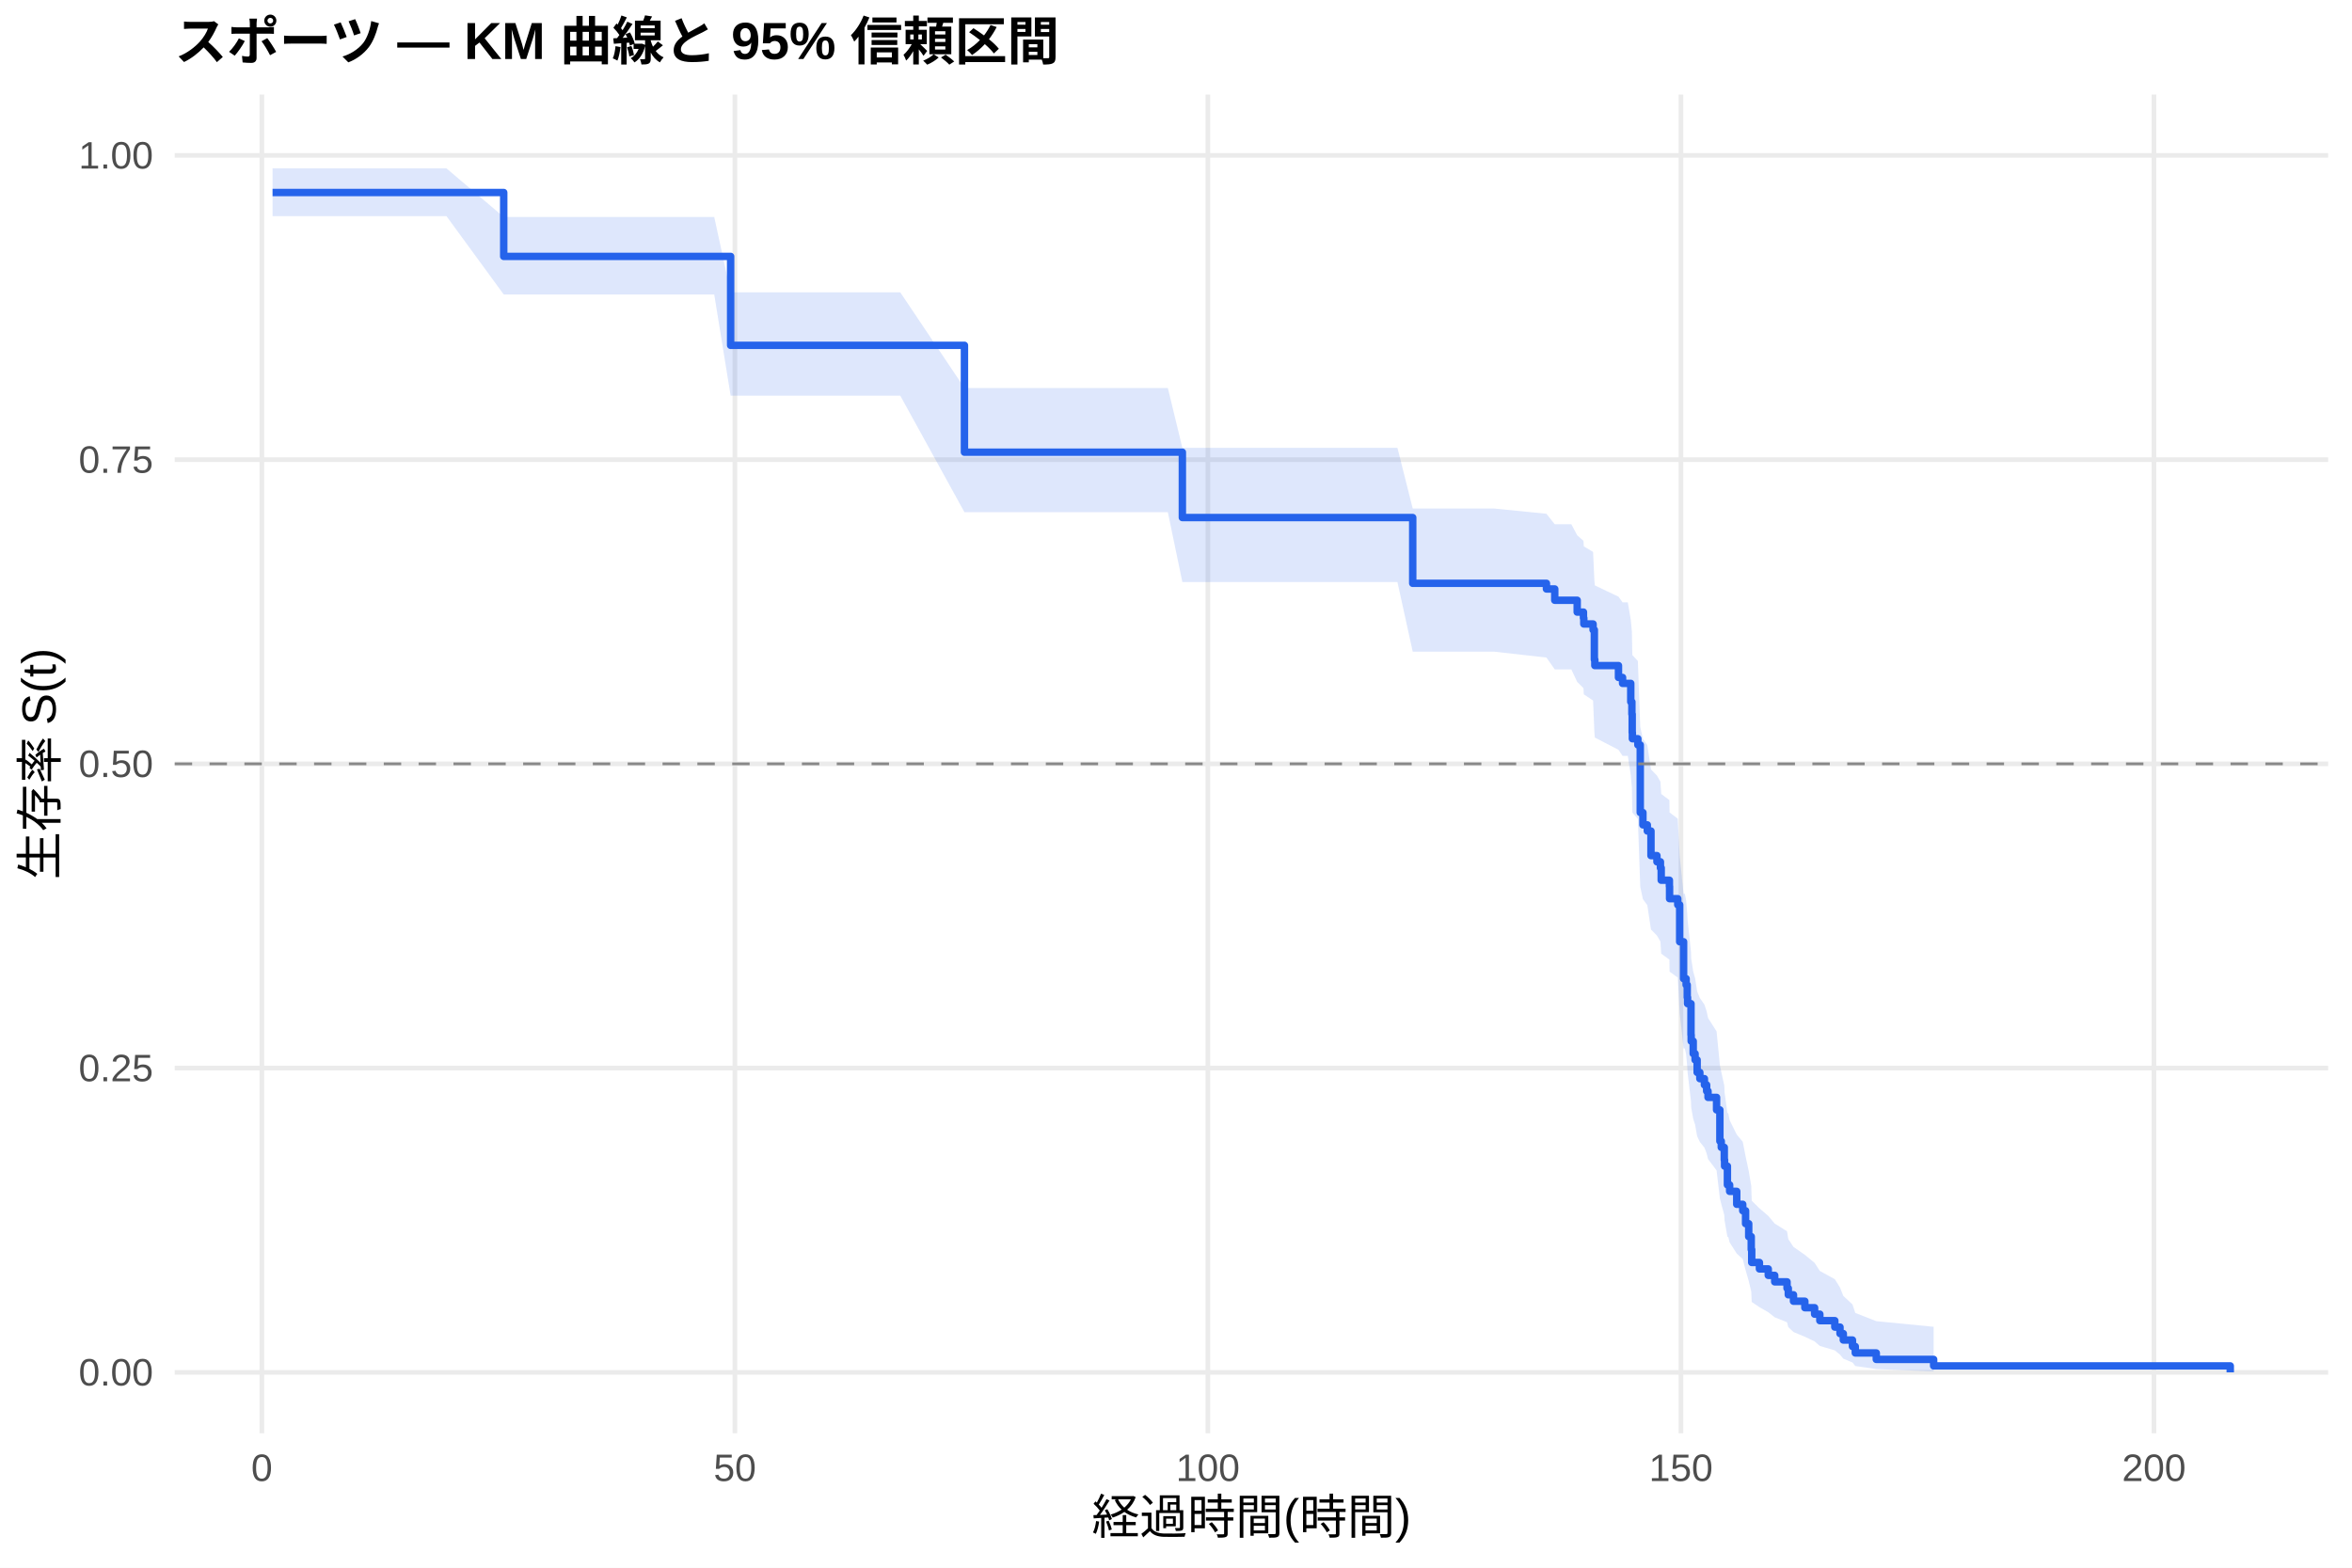
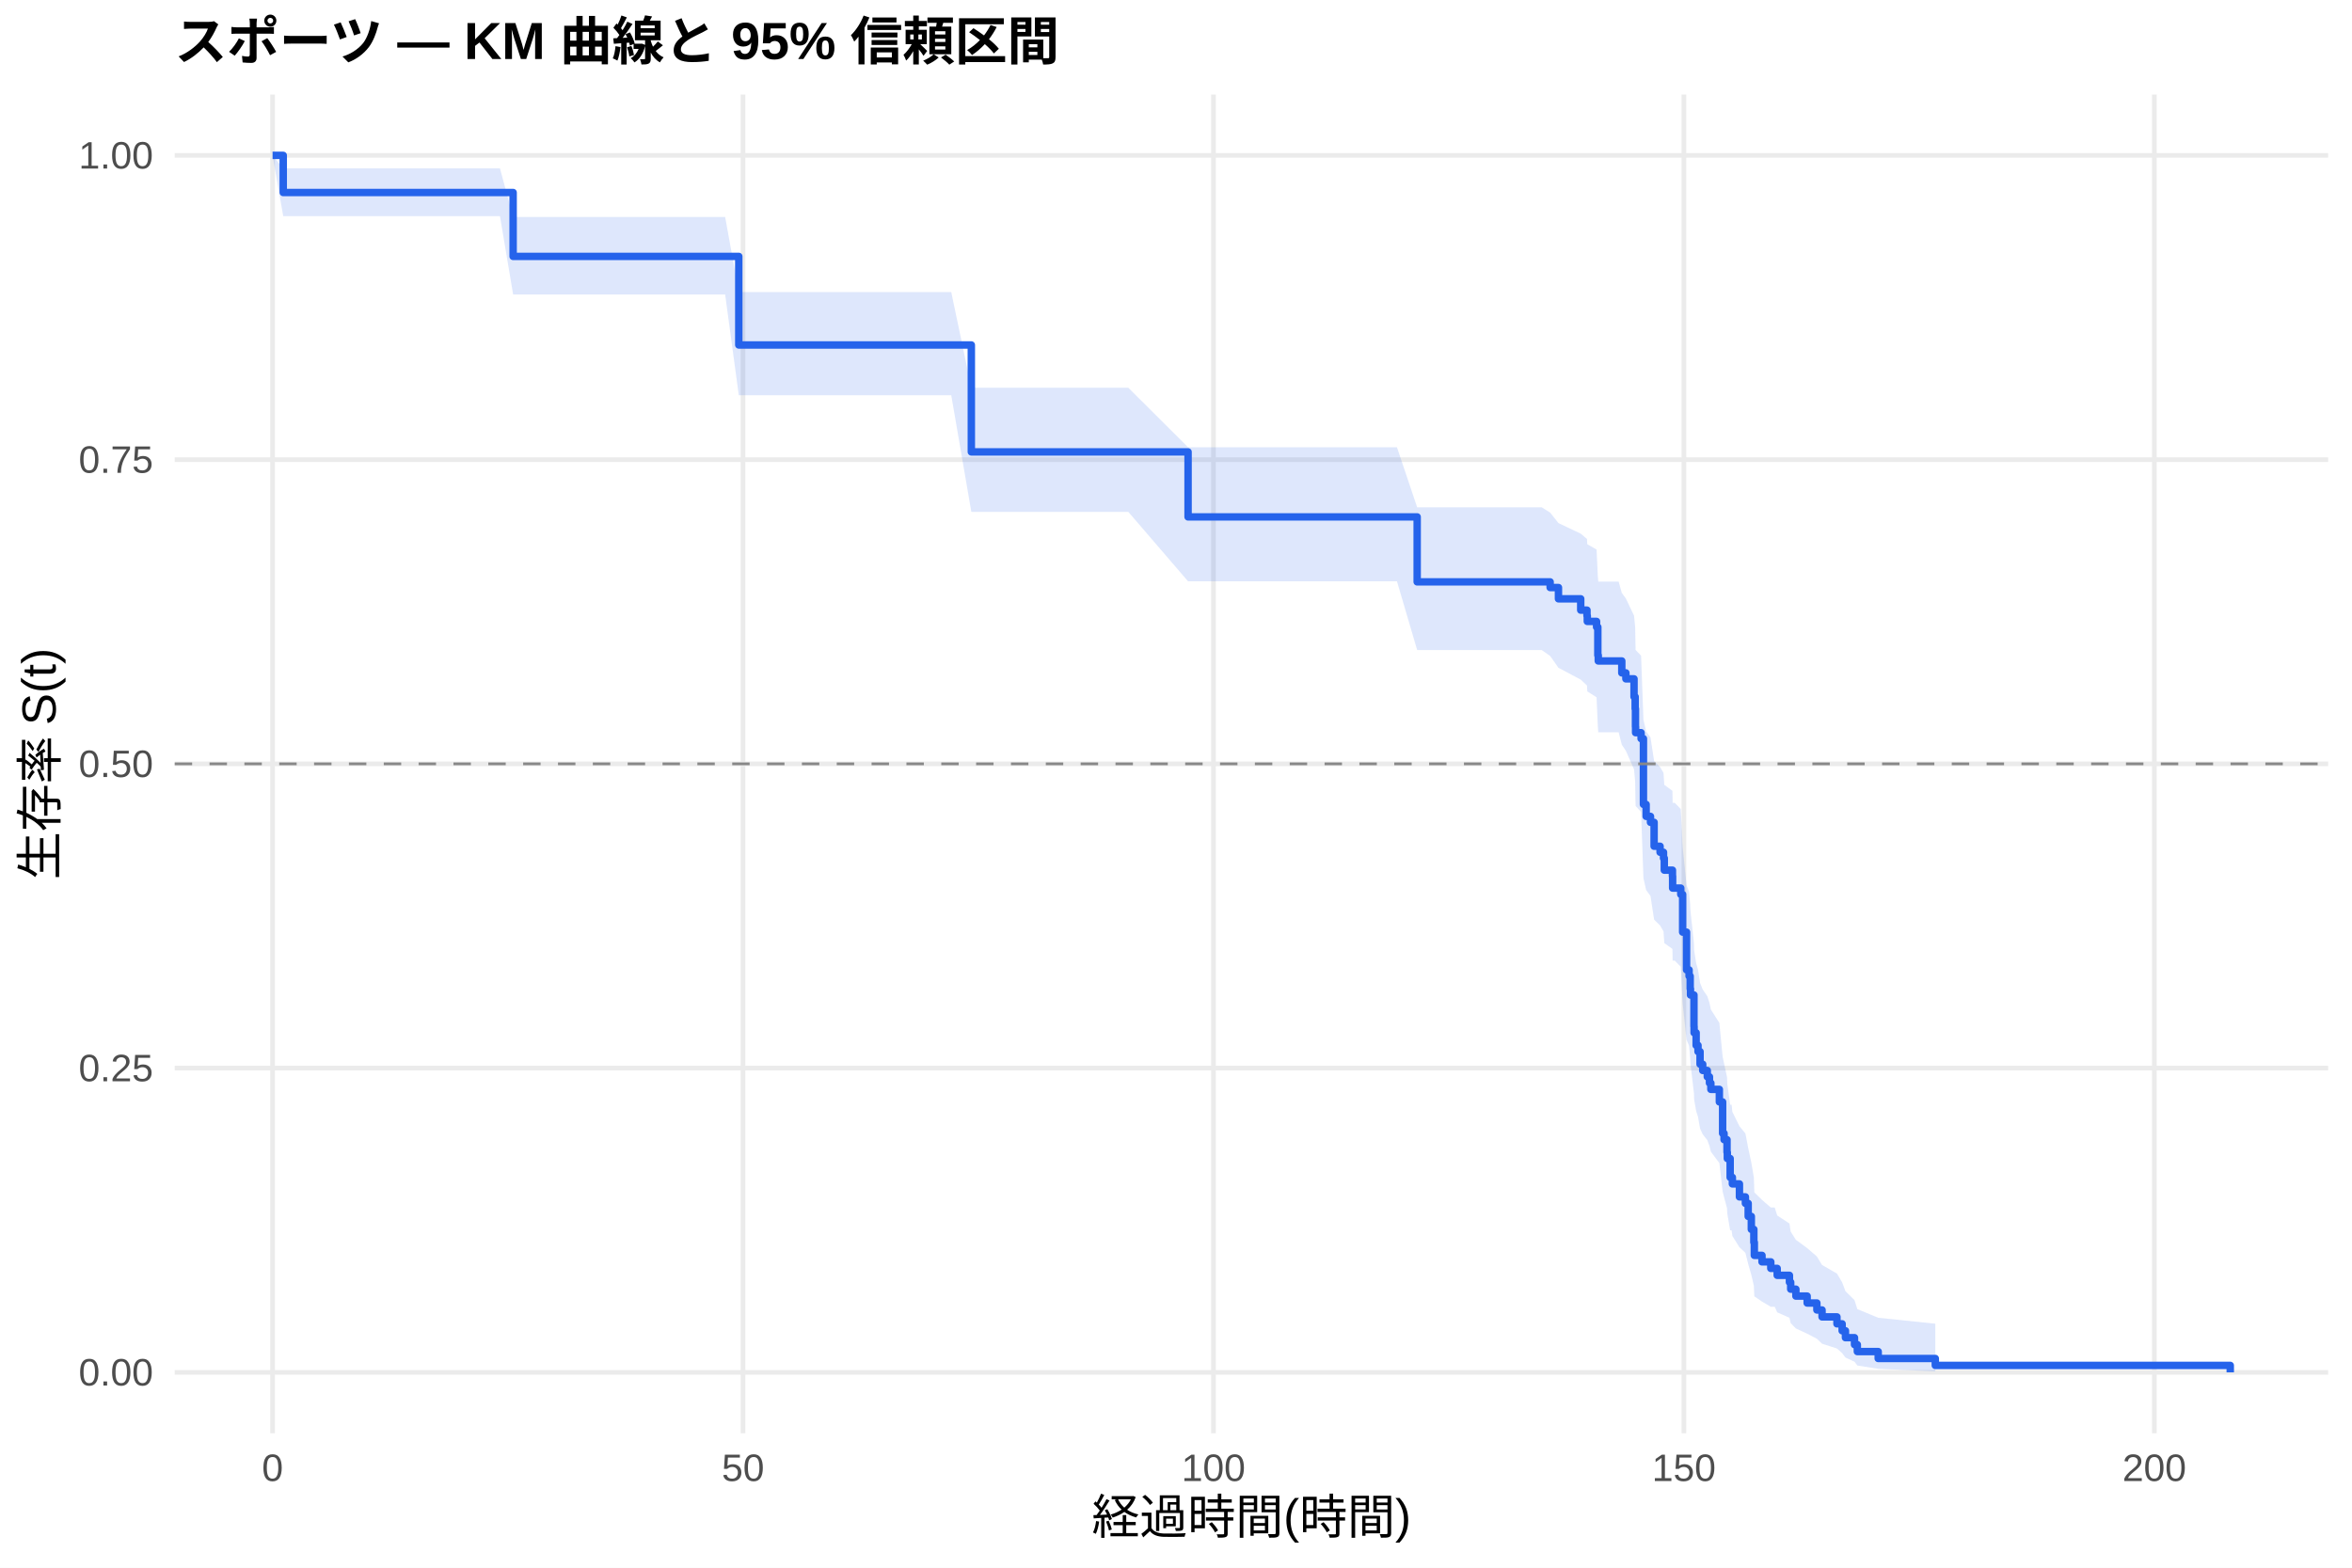
<svg xmlns="http://www.w3.org/2000/svg" width="540.00pt" height="360.00pt" viewBox="0 0 540.00 360.00">
  <g class="svglite">
    <defs>
      <style type="text/css">
    .svglite line, .svglite polyline, .svglite polygon, .svglite path, .svglite rect, .svglite circle {
      fill: none;
      stroke: #000000;
      stroke-linecap: round;
      stroke-linejoin: round;
      stroke-miterlimit: 10.00;
    }
    .svglite text {
      white-space: pre;
    }
    .svglite g.glyphgroup path {
      fill: inherit;
      stroke: none;
    }
  </style>
    </defs>
    <rect width="100%" height="100%" style="stroke: none; fill: #FFFFFF;" />
    <defs>
      <clipPath id="cpMC4wMHw1NDAuMDB8MC4wMHwzNjAuMDA=">
        <rect x="0.00" y="0.00" width="540.00" height="360.00" />
      </clipPath>
    </defs>
    <g clip-path="url(#cpMC4wMHw1NDAuMDB8MC4wMHwzNjAuMDA=)">
      <rect x="0" y="0.00" width="540.00" height="360.00" style="stroke-width: 1.07; stroke: none; fill: #FFFFFF;" />
    </g>
    <defs>
      <clipPath id="cpNDAuMTF8NTM0LjUyfDIxLjcxfDMyOS4xMg==">
        <rect x="40.11" y="21.71" width="494.41" height="307.41" />
      </clipPath>
    </defs>
    <g clip-path="url(#cpNDAuMTF8NTM0LjUyfDIxLjcxfDMyOS4xMg==)">
      <polyline points="40.11,315.14 534.52,315.14 " style="stroke-width: 1.07; stroke: #EBEBEB; stroke-linecap: butt;" />
      <polyline points="40.11,245.28 534.52,245.28 " style="stroke-width: 1.07; stroke: #EBEBEB; stroke-linecap: butt;" />
      <polyline points="40.11,175.41 534.52,175.41 " style="stroke-width: 1.07; stroke: #EBEBEB; stroke-linecap: butt;" />
      <polyline points="40.11,105.55 534.52,105.55 " style="stroke-width: 1.07; stroke: #EBEBEB; stroke-linecap: butt;" />
      <polyline points="40.11,35.68 534.52,35.68 " style="stroke-width: 1.07; stroke: #EBEBEB; stroke-linecap: butt;" />
-       <polyline points="60.12,329.12 60.12,21.71 " style="stroke-width: 1.07; stroke: #EBEBEB; stroke-linecap: butt;" />
-       <polyline points="168.72,329.12 168.72,21.71 " style="stroke-width: 1.07; stroke: #EBEBEB; stroke-linecap: butt;" />
-       <polyline points="277.32,329.12 277.32,21.71 " style="stroke-width: 1.07; stroke: #EBEBEB; stroke-linecap: butt;" />
-       <polyline points="385.93,329.12 385.93,21.71 " style="stroke-width: 1.07; stroke: #EBEBEB; stroke-linecap: butt;" />
-       <polyline points="494.53,329.12 494.53,21.71 " style="stroke-width: 1.07; stroke: #EBEBEB; stroke-linecap: butt;" />
-       <polygon points="62.58,38.67 77.10,38.67 84.41,38.67 92.34,38.67 102.51,38.67 115.65,49.83 124.16,49.83 132.96,49.83 143.24,49.83 154.50,49.83 163.98,49.83 167.75,67.14 184.72,67.14 195.08,67.14 206.70,67.14 221.43,89.10 227.80,89.10 237.00,89.10 247.57,89.10 268.13,89.10 271.46,102.84 288.26,102.84 298.65,102.84 309.58,102.84 320.84,102.84 324.35,116.77 329.09,116.77 342.99,116.77 355.05,117.98 356.96,120.39 360.77,120.39 362.11,122.92 363.55,124.19 363.63,125.46 365.76,126.74 366.05,133.14 366.16,134.43 371.59,137.02 372.53,138.32 373.73,138.32 374.41,142.33 374.67,145.03 374.74,149.08 374.78,150.44 376.04,151.80 376.59,166.92 377.20,169.70 378.21,171.09 379.05,176.69 380.42,178.09 381.22,179.50 381.40,182.32 383.28,183.74 383.32,186.57 385.20,188.00 385.64,196.58 386.54,205.25 386.83,205.25 387.12,206.72 387.37,209.68 387.45,211.16 388.24,218.61 388.28,220.11 388.75,223.12 389.18,224.63 389.65,227.66 390.27,229.18 391.32,230.70 391.83,232.23 392.15,233.76 394.11,236.83 394.87,244.57 395.19,246.13 395.88,249.27 395.95,250.85 396.60,255.60 396.79,255.60 397.11,257.24 398.74,260.53 400.12,262.19 400.77,265.52 401.49,268.89 402.07,272.29 402.18,275.73 403.95,277.47 405.98,279.22 407.46,280.98 410.29,282.75 410.58,284.54 411.77,286.34 414.38,288.16 416.62,290.00 417.82,291.86 421.26,293.75 422.45,295.66 423.21,297.59 425.31,299.54 425.96,301.50 430.78,303.39 443.95,304.68 443.95,314.93 430.78,314.39 425.96,313.69 425.31,312.88 423.21,312.00 422.45,311.07 421.26,310.10 417.82,309.08 416.62,308.04 414.38,306.97 411.77,305.88 410.58,304.77 410.29,303.64 407.46,302.50 405.98,301.34 403.95,300.17 402.18,298.98 402.07,296.58 401.49,294.13 400.77,291.65 400.12,289.13 398.74,287.86 397.11,285.30 396.79,284.02 396.60,284.02 395.95,280.26 395.88,279.00 395.19,276.47 394.87,275.19 394.11,268.76 392.15,266.16 391.83,264.85 391.32,263.54 390.27,262.22 389.65,260.91 389.18,258.26 388.75,256.94 388.28,254.27 388.24,252.93 387.45,246.20 387.37,244.85 387.12,242.13 386.83,240.77 386.54,240.77 385.64,232.67 385.20,224.49 383.32,223.12 383.28,220.37 381.40,218.99 381.22,216.22 380.42,214.84 379.05,213.45 378.21,207.87 377.20,206.47 376.59,203.66 376.04,188.04 374.78,186.61 374.74,185.17 374.67,180.85 374.41,177.95 373.73,173.58 372.53,173.58 371.59,172.18 366.16,169.37 366.05,167.96 365.76,160.87 363.63,159.44 363.55,158.02 362.11,156.59 360.77,153.72 356.96,153.72 355.05,151.00 342.99,149.64 329.09,149.64 324.35,149.64 320.84,133.66 309.58,133.66 298.65,133.66 288.26,133.66 271.46,133.66 268.13,117.62 247.57,117.62 237.00,117.62 227.80,117.62 221.43,117.62 206.70,90.87 195.08,90.87 184.72,90.87 167.75,90.87 163.98,67.62 154.50,67.62 143.24,67.62 132.96,67.62 124.16,67.62 115.65,67.62 102.51,49.64 92.34,49.64 84.41,49.64 77.10,49.64 62.58,49.64 " style="stroke-width: 0.00; stroke: none; stroke-linecap: butt; fill: #2563EB; fill-opacity: 0.15;" />
-       <polyline points="62.58,38.67 77.10,38.67 84.41,38.67 92.34,38.67 102.51,38.67 115.65,49.83 124.16,49.83 132.96,49.83 143.24,49.83 154.50,49.83 163.98,49.83 167.75,67.14 184.72,67.14 195.08,67.14 206.70,67.14 221.43,89.10 227.80,89.10 237.00,89.10 247.57,89.10 268.13,89.10 271.46,102.84 288.26,102.84 298.65,102.84 309.58,102.84 320.84,102.84 324.35,116.77 329.09,116.77 342.99,116.77 355.05,117.98 356.96,120.39 360.77,120.39 362.11,122.92 363.55,124.19 363.63,125.46 365.76,126.74 366.05,133.14 366.16,134.43 371.59,137.02 372.53,138.32 373.73,138.32 374.41,142.33 374.67,145.03 374.74,149.08 374.78,150.44 376.04,151.80 376.59,166.92 377.20,169.70 378.21,171.09 379.05,176.69 380.42,178.09 381.22,179.50 381.40,182.32 383.28,183.74 383.32,186.57 385.20,188.00 385.64,196.58 386.54,205.25 386.83,205.25 387.12,206.72 387.37,209.68 387.45,211.16 388.24,218.61 388.28,220.11 388.75,223.12 389.18,224.63 389.65,227.66 390.27,229.18 391.32,230.70 391.83,232.23 392.15,233.76 394.11,236.83 394.87,244.57 395.19,246.13 395.88,249.27 395.95,250.85 396.60,255.60 396.79,255.60 397.11,257.24 398.74,260.53 400.12,262.19 400.77,265.52 401.49,268.89 402.07,272.29 402.18,275.73 403.95,277.47 405.98,279.22 407.46,280.98 410.29,282.75 410.58,284.54 411.77,286.34 414.38,288.16 416.62,290.00 417.82,291.86 421.26,293.75 422.45,295.66 423.21,297.59 425.31,299.54 425.96,301.50 430.78,303.39 443.95,304.68 " style="stroke-width: 1.07; stroke: none; stroke-linecap: butt;" />
-       <polyline points="443.95,314.93 430.78,314.39 425.96,313.69 425.31,312.88 423.21,312.00 422.45,311.07 421.26,310.10 417.82,309.08 416.62,308.04 414.38,306.97 411.77,305.88 410.58,304.77 410.29,303.64 407.46,302.50 405.98,301.34 403.95,300.17 402.18,298.98 402.07,296.58 401.49,294.13 400.77,291.65 400.12,289.13 398.74,287.86 397.11,285.30 396.79,284.02 396.60,284.02 395.95,280.26 395.88,279.00 395.19,276.47 394.87,275.19 394.11,268.76 392.15,266.16 391.83,264.85 391.32,263.54 390.27,262.22 389.65,260.91 389.18,258.26 388.75,256.94 388.28,254.27 388.24,252.93 387.45,246.20 387.37,244.85 387.12,242.13 386.83,240.77 386.54,240.77 385.64,232.67 385.20,224.49 383.32,223.12 383.28,220.37 381.40,218.99 381.22,216.22 380.42,214.84 379.05,213.45 378.21,207.87 377.20,206.47 376.59,203.66 376.04,188.04 374.78,186.61 374.74,185.17 374.67,180.85 374.41,177.95 373.73,173.58 372.53,173.58 371.59,172.18 366.16,169.37 366.05,167.96 365.76,160.87 363.63,159.44 363.55,158.02 362.11,156.59 360.77,153.72 356.96,153.72 355.05,151.00 342.99,149.64 329.09,149.64 324.35,149.64 320.84,133.66 309.58,133.66 298.65,133.66 288.26,133.66 271.46,133.66 268.13,117.62 247.57,117.62 237.00,117.62 227.80,117.62 221.43,117.62 206.70,90.87 195.08,90.87 184.72,90.87 167.75,90.87 163.98,67.62 154.50,67.62 143.24,67.62 132.96,67.62 124.16,67.62 115.65,67.62 102.51,49.64 92.34,49.64 84.41,49.64 77.10,49.64 62.58,49.64 " style="stroke-width: 1.07; stroke: none; stroke-linecap: butt;" />
-       <polyline points="62.58,44.21 77.10,44.21 77.10,44.21 84.41,44.21 84.41,44.21 92.34,44.21 92.34,44.21 102.51,44.21 102.51,44.21 115.65,44.21 115.65,58.88 124.16,58.88 124.16,58.88 132.96,58.88 132.96,58.88 143.24,58.88 143.24,58.88 154.50,58.88 154.50,58.88 163.98,58.88 163.98,58.88 167.75,58.88 167.75,79.30 184.72,79.30 184.72,79.30 195.08,79.30 195.08,79.30 206.70,79.30 206.70,79.30 221.43,79.30 221.43,103.84 227.80,103.84 227.80,103.84 237.00,103.84 237.00,103.84 247.57,103.84 247.57,103.84 268.13,103.84 268.13,103.84 271.46,103.84 271.46,118.85 288.26,118.85 288.26,118.85 298.65,118.85 298.65,118.85 309.58,118.85 309.58,118.85 320.84,118.85 320.84,118.85 324.35,118.85 324.35,133.95 329.09,133.95 329.09,133.95 342.99,133.95 342.99,133.95 355.05,133.95 355.05,135.25 356.96,135.25 356.96,137.84 360.77,137.84 360.77,137.84 362.11,137.84 362.11,140.56 363.55,140.56 363.55,141.93 363.63,141.93 363.63,143.29 365.76,143.29 365.76,144.65 366.05,144.65 366.05,151.47 366.16,151.47 366.16,152.84 371.59,152.84 371.59,155.57 372.53,155.57 372.53,156.93 373.73,156.93 373.73,156.93 374.41,156.93 374.41,161.17 374.67,161.17 374.67,163.99 374.74,163.99 374.74,168.23 374.78,168.23 374.78,169.64 376.04,169.64 376.04,171.06 376.59,171.06 376.59,186.59 377.20,186.59 377.20,189.42 378.21,189.42 378.21,190.83 379.05,190.83 379.05,196.48 380.42,196.48 380.42,197.90 381.22,197.90 381.22,199.31 381.40,199.31 381.40,202.13 383.28,202.13 383.28,203.55 383.32,203.55 383.32,206.37 385.20,206.37 385.20,207.78 385.64,207.78 385.64,216.26 386.54,216.26 386.54,224.74 386.83,224.74 386.83,224.74 387.12,224.74 387.12,226.17 387.37,226.17 387.37,229.04 387.45,229.04 387.45,230.48 388.24,230.48 388.24,237.65 388.28,237.65 388.28,239.09 388.75,239.09 388.75,241.96 389.18,241.96 389.18,243.39 389.65,243.39 389.65,246.26 390.27,246.26 390.27,247.70 391.32,247.70 391.32,249.13 391.83,249.13 391.83,250.57 392.15,250.57 392.15,252.00 394.11,252.00 394.11,254.87 394.87,254.87 394.87,262.05 395.19,262.05 395.19,263.48 395.88,263.48 395.88,266.35 395.95,266.35 395.95,267.79 396.60,267.79 396.60,272.09 396.79,272.09 396.79,272.09 397.11,272.09 397.11,273.58 398.74,273.58 398.74,276.55 400.12,276.55 400.12,278.03 400.77,278.03 400.77,281.00 401.49,281.00 401.49,283.97 402.07,283.97 402.07,286.94 402.18,286.94 402.18,289.91 403.95,289.91 403.95,291.39 405.98,291.39 405.98,292.87 407.46,292.87 407.46,294.36 410.29,294.36 410.29,295.84 410.58,295.84 410.58,297.33 411.77,297.33 411.77,298.81 414.38,298.81 414.38,300.30 416.62,300.30 416.62,301.78 417.82,301.78 417.82,303.27 421.26,303.27 421.26,304.75 422.45,304.75 422.45,306.24 423.21,306.24 423.21,307.72 425.31,307.72 425.31,309.20 425.96,309.20 425.96,310.69 430.78,310.69 430.78,312.17 443.95,312.17 443.95,313.66 512.05,313.66 512.05,315.14 " style="stroke-width: 1.71; stroke: #2563EB; stroke-linecap: butt;" />
+       <polyline points="62.58,329.12 62.58,21.71 " style="stroke-width: 1.07; stroke: #EBEBEB; stroke-linecap: butt;" />
+       <polyline points="170.59,329.12 170.59,21.71 " style="stroke-width: 1.07; stroke: #EBEBEB; stroke-linecap: butt;" />
+       <polyline points="278.60,329.12 278.60,21.71 " style="stroke-width: 1.07; stroke: #EBEBEB; stroke-linecap: butt;" />
+       <polyline points="386.61,329.12 386.61,21.71 " style="stroke-width: 1.07; stroke: #EBEBEB; stroke-linecap: butt;" />
+       <polyline points="494.62,329.12 494.62,21.71 " style="stroke-width: 1.07; stroke: #EBEBEB; stroke-linecap: butt;" />
+       <polygon points="62.58,35.68 65.03,38.67 89.51,38.67 96.79,38.67 104.67,38.67 114.79,38.67 117.81,49.83 136.32,49.83 145.07,49.83 155.29,49.83 166.49,49.83 169.62,67.08 175.92,67.08 196.55,67.08 206.85,67.08 218.40,67.08 223.01,89.04 239.39,89.04 248.54,89.04 259.05,89.04 272.77,102.71 279.50,102.71 299.52,102.71 309.85,102.71 320.73,102.71 325.37,116.50 331.92,116.50 340.13,116.50 353.96,116.50 355.90,117.71 357.81,120.12 362.92,122.55 364.36,123.76 364.43,124.98 366.56,126.20 366.85,132.33 366.95,133.56 371.63,133.56 372.35,136.15 373.29,137.45 375.16,141.37 375.42,143.98 375.49,147.93 375.52,149.25 376.78,150.58 377.32,165.27 377.94,167.97 378.94,169.33 379.77,174.76 381.14,176.13 381.93,177.49 382.11,180.23 383.98,181.61 384.02,184.36 384.52,184.36 385.89,185.80 386.32,194.49 387.22,203.27 387.80,204.75 388.05,207.71 388.12,209.19 388.92,216.65 388.95,218.15 389.42,221.17 389.85,222.68 390.32,225.71 390.93,227.23 391.98,228.76 392.48,230.28 392.80,231.82 394.75,234.89 395.50,242.65 395.83,244.21 396.51,247.35 396.58,248.93 397.23,253.69 397.56,253.69 397.74,255.33 399.36,258.62 400.73,260.28 401.37,263.61 402.09,266.98 402.67,270.38 402.78,273.81 404.54,275.54 406.56,277.29 407.46,277.29 408.03,279.12 410.84,280.96 411.13,282.83 412.32,284.71 414.91,286.61 417.14,288.54 418.33,290.49 421.75,292.46 422.94,294.47 423.70,296.50 425.78,298.56 426.43,300.62 431.22,302.61 444.33,303.97 444.33,314.92 431.22,314.33 426.43,313.57 425.78,312.70 423.70,311.75 422.94,310.73 421.75,309.67 418.33,308.57 417.14,307.43 414.91,306.26 412.32,305.07 411.13,303.85 410.84,302.61 408.03,301.36 407.46,300.08 406.56,300.08 404.54,298.89 402.78,297.69 402.67,295.24 402.09,292.76 401.37,290.25 400.73,287.70 399.36,286.42 397.74,283.83 397.56,282.53 397.23,282.53 396.58,278.73 396.51,277.46 395.83,274.89 395.50,273.60 394.75,267.09 392.80,264.46 392.48,263.14 391.98,261.81 390.93,260.48 390.32,259.15 389.85,256.48 389.42,255.13 388.95,252.44 388.92,251.09 388.12,244.28 388.05,242.91 387.80,240.16 387.22,238.78 386.32,230.45 385.89,222.01 384.52,220.60 384.02,220.60 383.98,217.91 382.11,216.57 381.93,213.88 381.14,212.53 379.77,211.18 378.94,205.75 377.94,204.38 377.32,201.65 376.78,186.47 375.52,185.07 375.49,183.68 375.42,179.47 375.16,176.66 373.29,172.42 372.35,171.00 371.63,168.16 366.95,168.16 366.85,166.83 366.56,160.12 364.43,158.77 364.36,157.42 362.92,156.06 357.81,153.35 355.90,150.63 353.96,149.27 340.13,149.27 331.92,149.27 325.37,149.27 320.73,133.49 309.85,133.49 299.52,133.49 279.50,133.49 272.77,133.49 259.05,117.54 248.54,117.54 239.39,117.54 223.01,117.54 218.40,90.76 206.85,90.76 196.55,90.76 175.92,90.76 169.62,90.76 166.49,67.62 155.29,67.62 145.07,67.62 136.32,67.62 117.81,67.62 114.79,49.64 104.67,49.64 96.79,49.64 89.51,49.64 65.03,49.64 62.58,35.68 " style="stroke-width: 0.00; stroke: none; stroke-linecap: butt; fill: #2563EB; fill-opacity: 0.15;" />
+       <polyline points="62.58,35.68 65.03,38.67 89.51,38.67 96.79,38.67 104.67,38.67 114.79,38.67 117.81,49.83 136.32,49.83 145.07,49.83 155.29,49.83 166.49,49.83 169.62,67.08 175.92,67.08 196.55,67.08 206.85,67.08 218.40,67.08 223.01,89.04 239.39,89.04 248.54,89.04 259.05,89.04 272.77,102.71 279.50,102.71 299.52,102.71 309.85,102.71 320.73,102.71 325.37,116.50 331.92,116.50 340.13,116.50 353.96,116.50 355.90,117.71 357.81,120.12 362.92,122.55 364.36,123.76 364.43,124.98 366.56,126.20 366.85,132.33 366.95,133.56 371.63,133.56 372.35,136.15 373.29,137.45 375.16,141.37 375.42,143.98 375.49,147.93 375.52,149.25 376.78,150.58 377.32,165.27 377.94,167.97 378.94,169.33 379.77,174.76 381.14,176.13 381.93,177.49 382.11,180.23 383.98,181.61 384.02,184.36 384.52,184.36 385.89,185.80 386.32,194.49 387.22,203.27 387.80,204.75 388.05,207.71 388.12,209.19 388.92,216.65 388.95,218.15 389.42,221.17 389.85,222.68 390.32,225.71 390.93,227.23 391.98,228.76 392.48,230.28 392.80,231.82 394.75,234.89 395.50,242.65 395.83,244.21 396.51,247.35 396.58,248.93 397.23,253.69 397.56,253.69 397.74,255.33 399.36,258.62 400.73,260.28 401.37,263.61 402.09,266.98 402.67,270.38 402.78,273.81 404.54,275.54 406.56,277.29 407.46,277.29 408.03,279.12 410.84,280.96 411.13,282.83 412.32,284.71 414.91,286.61 417.14,288.54 418.33,290.49 421.75,292.46 422.94,294.47 423.70,296.50 425.78,298.56 426.43,300.62 431.22,302.61 444.33,303.97 " style="stroke-width: 1.07; stroke: none; stroke-linecap: butt;" />
+       <polyline points="444.33,314.92 431.22,314.33 426.43,313.57 425.78,312.70 423.70,311.75 422.94,310.73 421.75,309.67 418.33,308.57 417.14,307.43 414.91,306.26 412.32,305.07 411.13,303.85 410.84,302.61 408.03,301.36 407.46,300.08 406.56,300.08 404.54,298.89 402.78,297.69 402.67,295.24 402.09,292.76 401.37,290.25 400.73,287.70 399.36,286.42 397.74,283.83 397.56,282.53 397.23,282.53 396.58,278.73 396.51,277.46 395.83,274.89 395.50,273.60 394.75,267.09 392.80,264.46 392.48,263.14 391.98,261.81 390.93,260.48 390.32,259.15 389.85,256.48 389.42,255.13 388.95,252.44 388.92,251.09 388.12,244.28 388.05,242.91 387.80,240.16 387.22,238.78 386.32,230.45 385.89,222.01 384.52,220.60 384.02,220.60 383.98,217.91 382.11,216.57 381.93,213.88 381.14,212.53 379.77,211.18 378.94,205.75 377.94,204.38 377.32,201.65 376.78,186.47 375.52,185.07 375.49,183.68 375.42,179.47 375.16,176.66 373.29,172.42 372.35,171.00 371.63,168.16 366.95,168.16 366.85,166.83 366.56,160.12 364.43,158.77 364.36,157.42 362.92,156.06 357.81,153.35 355.90,150.63 353.96,149.27 340.13,149.27 331.92,149.27 325.37,149.27 320.73,133.49 309.85,133.49 299.52,133.49 279.50,133.49 272.77,133.49 259.05,117.54 248.54,117.54 239.39,117.54 223.01,117.54 218.40,90.76 206.85,90.76 196.55,90.76 175.92,90.76 169.62,90.76 166.49,67.62 155.29,67.62 145.07,67.62 136.32,67.62 117.81,67.62 114.79,49.64 104.67,49.64 96.79,49.64 89.51,49.64 65.03,49.64 62.58,35.68 " style="stroke-width: 1.07; stroke: none; stroke-linecap: butt;" />
+       <polyline points="62.58,35.68 65.03,35.68 65.03,44.21 89.51,44.21 89.51,44.21 96.79,44.21 96.79,44.21 104.67,44.21 104.67,44.21 114.79,44.21 114.79,44.21 117.81,44.21 117.81,58.88 136.32,58.88 136.32,58.88 145.07,58.88 145.07,58.88 155.29,58.88 155.29,58.88 166.49,58.88 166.49,58.88 169.62,58.88 169.62,79.22 175.92,79.22 175.92,79.22 196.55,79.22 196.55,79.22 206.85,79.22 206.85,79.22 218.40,79.22 218.40,79.22 223.01,79.22 223.01,103.77 239.39,103.77 239.39,103.77 248.54,103.77 248.54,103.77 259.05,103.77 259.05,103.77 272.77,103.77 272.77,118.70 279.50,118.70 279.50,118.70 299.52,118.70 299.52,118.70 309.85,118.70 309.85,118.70 320.73,118.70 320.73,118.70 325.37,118.70 325.37,133.62 331.92,133.62 331.92,133.62 340.13,133.62 340.13,133.62 353.96,133.62 353.96,133.62 355.90,133.62 355.90,134.92 357.81,134.92 357.81,137.51 362.92,137.51 362.92,140.11 364.36,140.11 364.36,141.40 364.43,141.40 364.43,142.70 366.56,142.70 366.56,144.00 366.85,144.00 366.85,150.48 366.95,150.48 366.95,151.78 371.63,151.78 371.63,151.78 372.35,151.78 372.35,154.52 373.29,154.52 373.29,155.89 375.16,155.89 375.16,160.01 375.42,160.01 375.42,162.76 375.49,162.76 375.49,166.88 375.52,166.88 375.52,168.25 376.78,168.25 376.78,169.62 377.32,169.62 377.32,184.72 377.94,184.72 377.94,187.47 378.94,187.47 378.94,188.84 379.77,188.84 379.77,194.33 381.14,194.33 381.14,195.71 381.93,195.71 381.93,197.08 382.11,197.08 382.11,199.82 383.98,199.82 383.98,201.20 384.02,201.20 384.02,203.94 384.52,203.94 384.52,203.94 385.89,203.94 385.89,205.39 386.32,205.39 386.32,214.05 387.22,214.05 387.22,222.72 387.80,222.72 387.80,224.16 388.05,224.16 388.05,227.05 388.12,227.05 388.12,228.49 388.92,228.49 388.92,235.71 388.95,235.71 388.95,237.16 389.42,237.16 389.42,240.05 389.85,240.05 389.85,241.49 390.32,241.49 390.32,244.38 390.93,244.38 390.93,245.82 391.98,245.82 391.98,247.27 392.48,247.27 392.48,248.71 392.80,248.71 392.80,250.16 394.75,250.16 394.75,253.04 395.50,253.04 395.50,260.27 395.83,260.27 395.83,261.71 396.51,261.71 396.51,264.60 396.58,264.60 396.58,266.04 397.23,266.04 397.23,270.37 397.56,270.37 397.56,270.37 397.74,270.37 397.74,271.87 399.36,271.87 399.36,274.85 400.73,274.85 400.73,276.34 401.37,276.34 401.37,279.33 402.09,279.33 402.09,282.31 402.67,282.31 402.67,285.30 402.78,285.30 402.78,288.28 404.54,288.28 404.54,289.77 406.56,289.77 406.56,291.27 407.46,291.27 407.46,291.27 408.03,291.27 408.03,292.86 410.84,292.86 410.84,294.45 411.13,294.45 411.13,296.04 412.32,296.04 412.32,297.63 414.91,297.63 414.91,299.22 417.14,299.22 417.14,300.82 418.33,300.82 418.33,302.41 421.75,302.41 421.75,304.00 422.94,304.00 422.94,305.59 423.70,305.59 423.70,307.18 425.78,307.18 425.78,308.78 426.43,308.78 426.43,310.37 431.22,310.37 431.22,311.96 444.33,311.96 444.33,313.55 512.05,313.55 512.05,315.14 " style="stroke-width: 1.71; stroke: #2563EB; stroke-linecap: butt;" />
      <line x1="40.11" y1="175.41" x2="534.52" y2="175.41" style="stroke-width: 0.64; stroke: #888888; stroke-dasharray: 4.00,4.00; stroke-linecap: butt;" />
    </g>
    <g clip-path="url(#cpMC4wMHw1NDAuMDB8MC4wMHwzNjAuMDA=)">
      <text x="35.18" y="318.17" text-anchor="end" style="font-size: 8.80px;fill: #4D4D4D; font-family: &quot;Liberation Sans&quot;;" textLength="17.11px" lengthAdjust="spacingAndGlyphs">0.00</text>
      <text x="35.18" y="248.30" text-anchor="end" style="font-size: 8.80px;fill: #4D4D4D; font-family: &quot;Liberation Sans&quot;;" textLength="17.11px" lengthAdjust="spacingAndGlyphs">0.25</text>
      <text x="35.18" y="178.44" text-anchor="end" style="font-size: 8.80px;fill: #4D4D4D; font-family: &quot;Liberation Sans&quot;;" textLength="17.11px" lengthAdjust="spacingAndGlyphs">0.50</text>
      <text x="35.18" y="108.57" text-anchor="end" style="font-size: 8.80px;fill: #4D4D4D; font-family: &quot;Liberation Sans&quot;;" textLength="17.11px" lengthAdjust="spacingAndGlyphs">0.75</text>
      <text x="35.18" y="38.71" text-anchor="end" style="font-size: 8.80px;fill: #4D4D4D; font-family: &quot;Liberation Sans&quot;;" textLength="17.11px" lengthAdjust="spacingAndGlyphs">1.00</text>
-       <text x="60.12" y="340.10" text-anchor="middle" style="font-size: 8.80px;fill: #4D4D4D; font-family: &quot;Liberation Sans&quot;;" textLength="4.89px" lengthAdjust="spacingAndGlyphs">0</text>
-       <text x="168.72" y="340.10" text-anchor="middle" style="font-size: 8.80px;fill: #4D4D4D; font-family: &quot;Liberation Sans&quot;;" textLength="9.78px" lengthAdjust="spacingAndGlyphs">50</text>
-       <text x="277.32" y="340.10" text-anchor="middle" style="font-size: 8.80px;fill: #4D4D4D; font-family: &quot;Liberation Sans&quot;;" textLength="14.67px" lengthAdjust="spacingAndGlyphs">100</text>
-       <text x="385.93" y="340.10" text-anchor="middle" style="font-size: 8.80px;fill: #4D4D4D; font-family: &quot;Liberation Sans&quot;;" textLength="14.67px" lengthAdjust="spacingAndGlyphs">150</text>
-       <text x="494.53" y="340.10" text-anchor="middle" style="font-size: 8.80px;fill: #4D4D4D; font-family: &quot;Liberation Sans&quot;;" textLength="14.67px" lengthAdjust="spacingAndGlyphs">200</text>
+       <text x="62.58" y="340.10" text-anchor="middle" style="font-size: 8.80px;fill: #4D4D4D; font-family: &quot;Liberation Sans&quot;;" textLength="4.89px" lengthAdjust="spacingAndGlyphs">0</text>
+       <text x="170.59" y="340.10" text-anchor="middle" style="font-size: 8.80px;fill: #4D4D4D; font-family: &quot;Liberation Sans&quot;;" textLength="9.78px" lengthAdjust="spacingAndGlyphs">50</text>
+       <text x="278.60" y="340.10" text-anchor="middle" style="font-size: 8.80px;fill: #4D4D4D; font-family: &quot;Liberation Sans&quot;;" textLength="14.67px" lengthAdjust="spacingAndGlyphs">100</text>
+       <text x="386.61" y="340.10" text-anchor="middle" style="font-size: 8.80px;fill: #4D4D4D; font-family: &quot;Liberation Sans&quot;;" textLength="14.67px" lengthAdjust="spacingAndGlyphs">150</text>
+       <text x="494.62" y="340.10" text-anchor="middle" style="font-size: 8.80px;fill: #4D4D4D; font-family: &quot;Liberation Sans&quot;;" textLength="14.67px" lengthAdjust="spacingAndGlyphs">200</text>
      <text x="287.32" y="352.24" text-anchor="middle" style="font-size: 11.00px; font-family: &quot;Liberation Sans&quot;;" textLength="73.31px" lengthAdjust="spacingAndGlyphs">経過時間(時間)</text>
      <text transform="translate(13.05,175.41) rotate(-90)" text-anchor="middle" style="font-size: 11.00px; font-family: &quot;Liberation Sans&quot;;" textLength="53.78px" lengthAdjust="spacingAndGlyphs">生存率 S(t)</text>
      <text x="40.11" y="13.74" style="font-size: 12.00px; font-weight: bold; font-family: &quot;Liberation Sans&quot;;" textLength="203.33px" lengthAdjust="spacingAndGlyphs">スポーツ — KM 曲線と 95% 信頼区間</text>
    </g>
  </g>
</svg>
